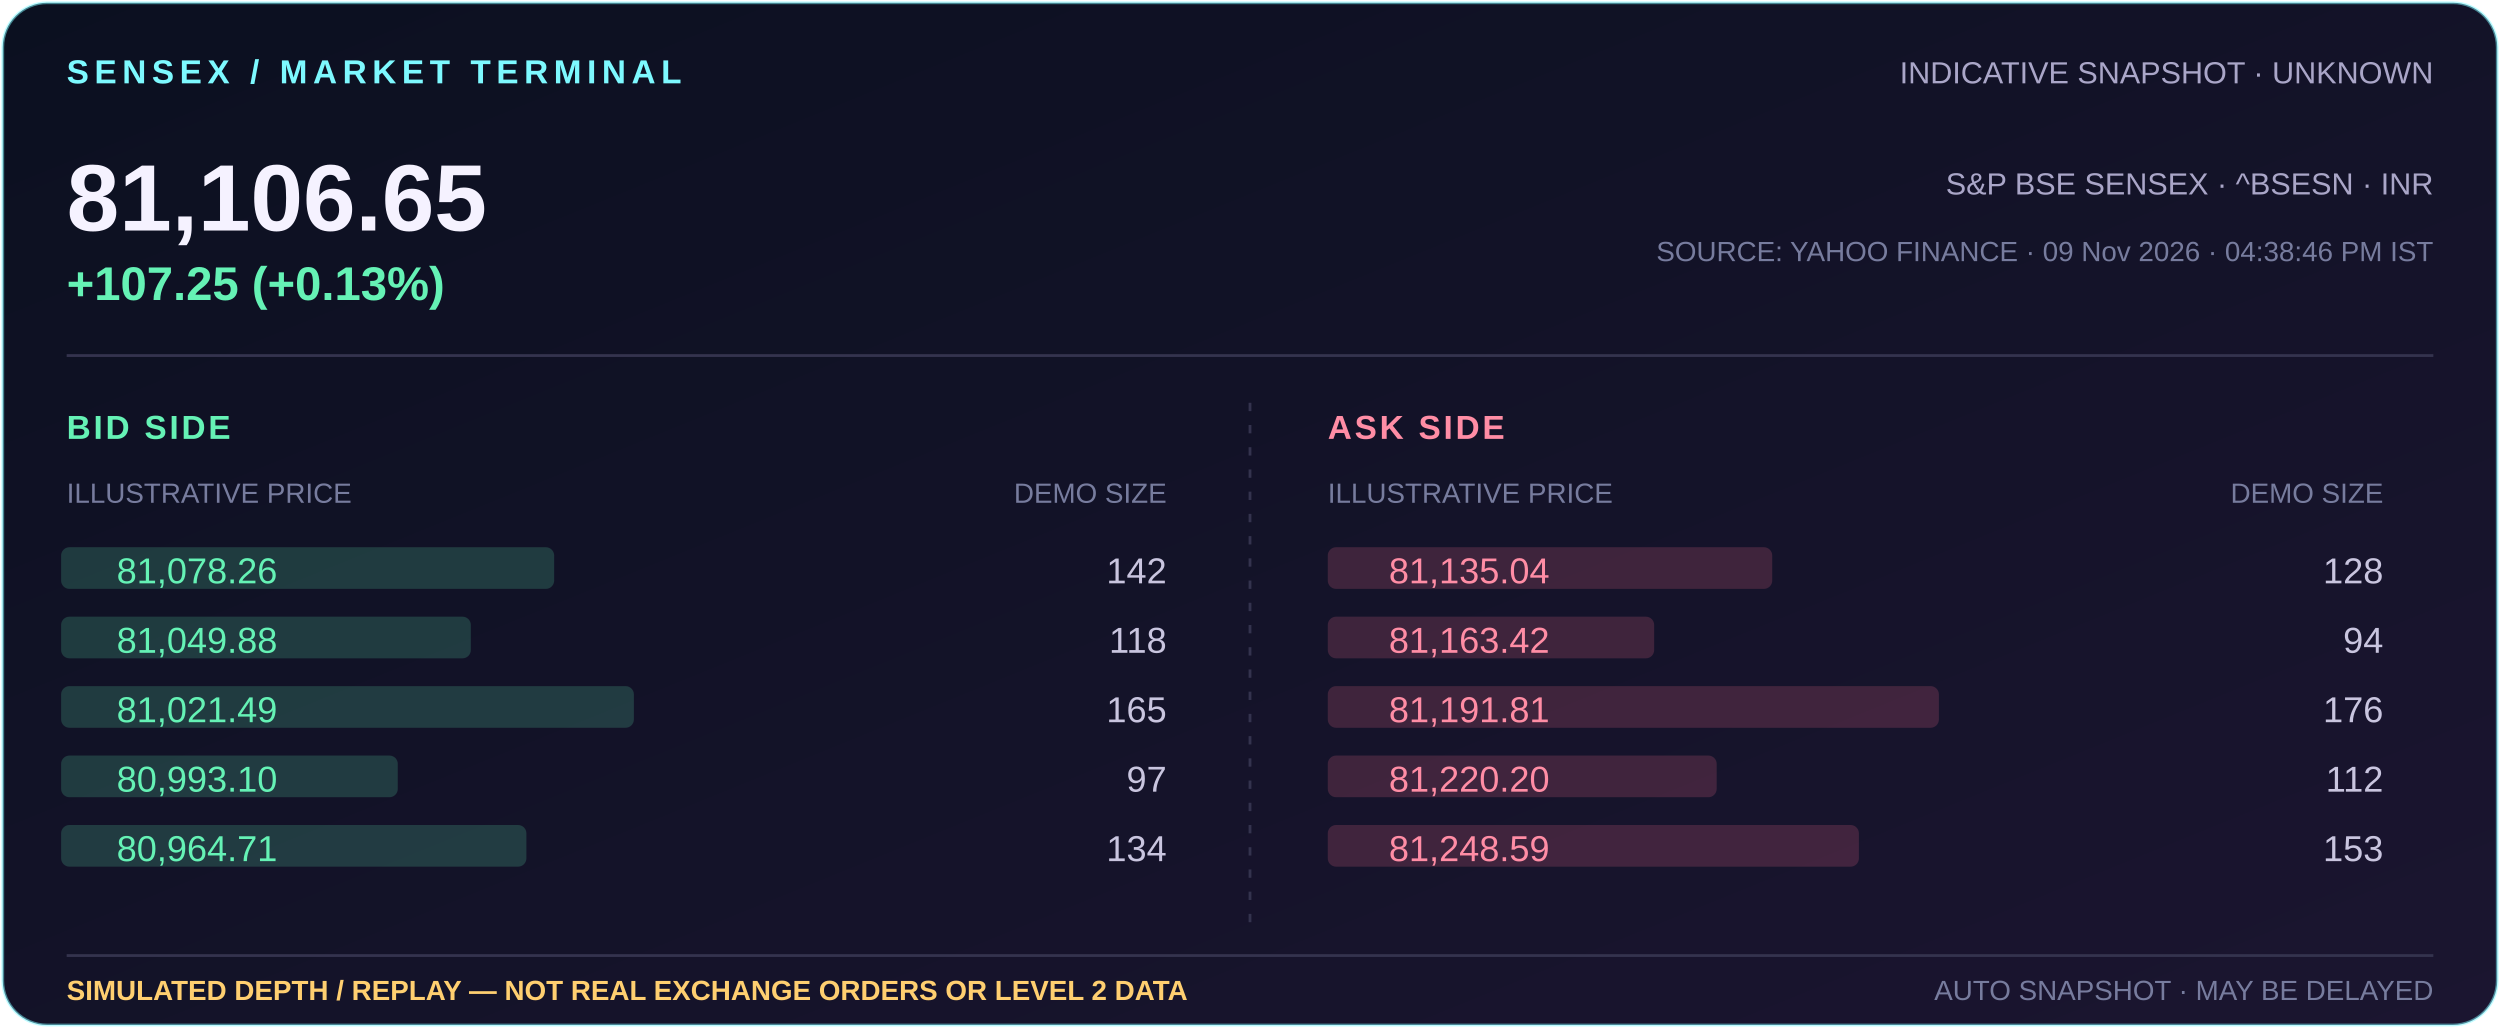
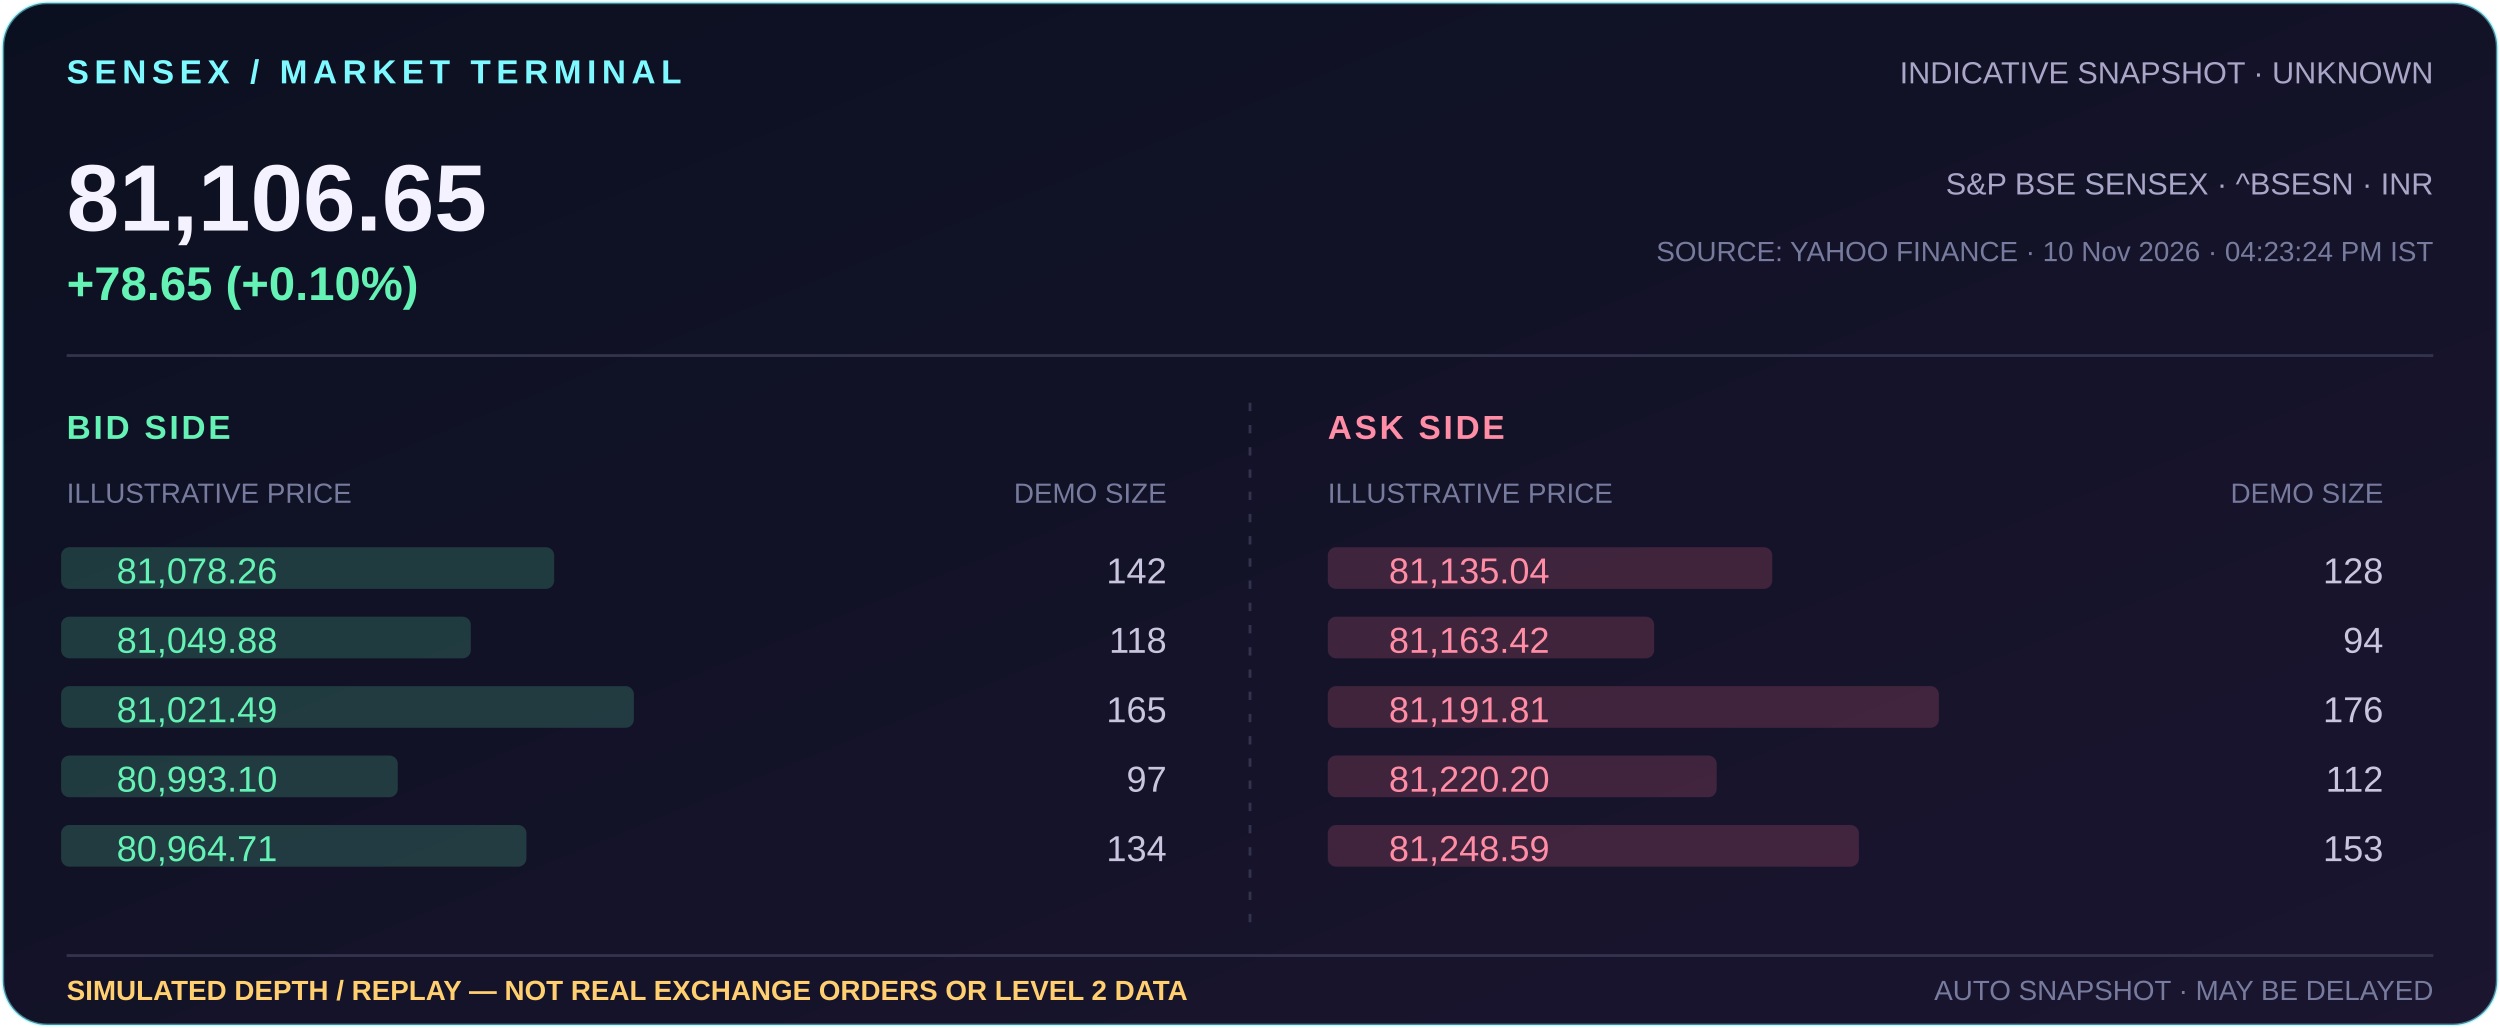
- <svg xmlns="http://www.w3.org/2000/svg" width="900" height="370" viewBox="0 0 900 370" role="img" aria-label="Indicative Sensex 81,106.65, +107.25 (+0.13%); simulated market depth illustration">
+ <svg xmlns="http://www.w3.org/2000/svg" width="900" height="370" viewBox="0 0 900 370" role="img" aria-label="Indicative Sensex 81,106.65, +78.65 (+0.10%); simulated market depth illustration">
  <defs>
    <linearGradient id="bg" x1="0" y1="0" x2="1" y2="1">
      <stop offset="0" stop-color="#0b1020" />
      <stop offset="1" stop-color="#1b1530" />
    </linearGradient>
  </defs>
  <rect x="1" y="1" width="898" height="368" rx="16" fill="url(#bg)" stroke="#7df9ff" stroke-opacity=".5" />
  <text x="24" y="30" fill="#7df9ff" font-family="Arial,sans-serif" font-size="12" font-weight="700" letter-spacing="2">SENSEX / MARKET TERMINAL</text>
  <text x="876" y="30" text-anchor="end" fill="#aaa6c8" font-family="Arial,sans-serif" font-size="11">INDICATIVE SNAPSHOT · UNKNOWN</text>
  <text x="24" y="83" fill="#f5f2ff" font-family="Arial,sans-serif" font-size="34" font-weight="700">81,106.65</text>
-   <text x="24" y="108" fill="#65f2b5" font-family="Arial,sans-serif" font-size="17" font-weight="700">+107.25 (+0.13%)</text>
+   <text x="24" y="108" fill="#65f2b5" font-family="Arial,sans-serif" font-size="17" font-weight="700">+78.65 (+0.10%)</text>
  <text x="876" y="70" text-anchor="end" fill="#aaa6c8" font-family="Arial,sans-serif" font-size="11">S&amp;P BSE SENSEX · ^BSESN · INR</text>
-   <text x="876" y="94" text-anchor="end" fill="#777c9e" font-family="Arial,sans-serif" font-size="10">SOURCE: YAHOO FINANCE · 09 Nov 2026 · 04:38:46 PM IST</text>
+   <text x="876" y="94" text-anchor="end" fill="#777c9e" font-family="Arial,sans-serif" font-size="10">SOURCE: YAHOO FINANCE · 10 Nov 2026 · 04:23:24 PM IST</text>
  <path d="M24 128H876" stroke="#34334e" />
  <text x="24" y="158" fill="#65f2b5" font-family="Arial,sans-serif" font-size="12" font-weight="700" letter-spacing="1">BID SIDE</text>
  <text x="24" y="181" fill="#777c9e" font-family="Arial,sans-serif" font-size="10">ILLUSTRATIVE PRICE</text>
  <text x="420" y="181" text-anchor="end" fill="#777c9e" font-family="Arial,sans-serif" font-size="10">DEMO SIZE</text>
  <text x="478" y="158" fill="#ff8da5" font-family="Arial,sans-serif" font-size="12" font-weight="700" letter-spacing="1">ASK SIDE</text>
  <text x="478" y="181" fill="#777c9e" font-family="Arial,sans-serif" font-size="10">ILLUSTRATIVE PRICE</text>
  <text x="858" y="181" text-anchor="end" fill="#777c9e" font-family="Arial,sans-serif" font-size="10">DEMO SIZE</text>
  <path d="M450 145V337" stroke="#34334e" stroke-dasharray="3 5" />
  <rect x="478" y="197" width="160.0" height="15" rx="3" fill="#ff718f" opacity=".18" />
  <text x="500" y="210" fill="#ff8da5" font-family="Arial,sans-serif" font-size="13">81,135.04</text>
  <text x="858" y="210" text-anchor="end" fill="#c9c5df" font-family="Arial,sans-serif" font-size="13">128</text>
  <rect x="22" y="197" width="177.5" height="15" rx="3" fill="#65f2b5" opacity=".18" />
  <text x="42" y="210" fill="#65f2b5" font-family="Arial,sans-serif" font-size="13">81,078.26</text>
  <text x="420" y="210" text-anchor="end" fill="#c9c5df" font-family="Arial,sans-serif" font-size="13">142</text>
  <rect x="478" y="222" width="117.5" height="15" rx="3" fill="#ff718f" opacity=".18" />
  <text x="500" y="235" fill="#ff8da5" font-family="Arial,sans-serif" font-size="13">81,163.42</text>
  <text x="858" y="235" text-anchor="end" fill="#c9c5df" font-family="Arial,sans-serif" font-size="13">94</text>
  <rect x="22" y="222" width="147.5" height="15" rx="3" fill="#65f2b5" opacity=".18" />
  <text x="42" y="235" fill="#65f2b5" font-family="Arial,sans-serif" font-size="13">81,049.88</text>
  <text x="420" y="235" text-anchor="end" fill="#c9c5df" font-family="Arial,sans-serif" font-size="13">118</text>
  <rect x="478" y="247" width="220.0" height="15" rx="3" fill="#ff718f" opacity=".18" />
  <text x="500" y="260" fill="#ff8da5" font-family="Arial,sans-serif" font-size="13">81,191.81</text>
  <text x="858" y="260" text-anchor="end" fill="#c9c5df" font-family="Arial,sans-serif" font-size="13">176</text>
  <rect x="22" y="247" width="206.2" height="15" rx="3" fill="#65f2b5" opacity=".18" />
  <text x="42" y="260" fill="#65f2b5" font-family="Arial,sans-serif" font-size="13">81,021.49</text>
  <text x="420" y="260" text-anchor="end" fill="#c9c5df" font-family="Arial,sans-serif" font-size="13">165</text>
  <rect x="478" y="272" width="140.0" height="15" rx="3" fill="#ff718f" opacity=".18" />
  <text x="500" y="285" fill="#ff8da5" font-family="Arial,sans-serif" font-size="13">81,220.20</text>
  <text x="858" y="285" text-anchor="end" fill="#c9c5df" font-family="Arial,sans-serif" font-size="13">112</text>
  <rect x="22" y="272" width="121.2" height="15" rx="3" fill="#65f2b5" opacity=".18" />
  <text x="42" y="285" fill="#65f2b5" font-family="Arial,sans-serif" font-size="13">80,993.10</text>
  <text x="420" y="285" text-anchor="end" fill="#c9c5df" font-family="Arial,sans-serif" font-size="13">97</text>
  <rect x="478" y="297" width="191.2" height="15" rx="3" fill="#ff718f" opacity=".18" />
  <text x="500" y="310" fill="#ff8da5" font-family="Arial,sans-serif" font-size="13">81,248.59</text>
  <text x="858" y="310" text-anchor="end" fill="#c9c5df" font-family="Arial,sans-serif" font-size="13">153</text>
  <rect x="22" y="297" width="167.5" height="15" rx="3" fill="#65f2b5" opacity=".18" />
  <text x="42" y="310" fill="#65f2b5" font-family="Arial,sans-serif" font-size="13">80,964.71</text>
  <text x="420" y="310" text-anchor="end" fill="#c9c5df" font-family="Arial,sans-serif" font-size="13">134</text>
  <path d="M24 344H876" stroke="#34334e" />
  <text x="24" y="360" fill="#ffcf70" font-family="Arial,sans-serif" font-size="10" font-weight="700">SIMULATED DEPTH / REPLAY — NOT REAL EXCHANGE ORDERS OR LEVEL 2 DATA</text>
  <text x="876" y="360" text-anchor="end" fill="#777c9e" font-family="Arial,sans-serif" font-size="10">AUTO SNAPSHOT · MAY BE DELAYED</text>
</svg>
